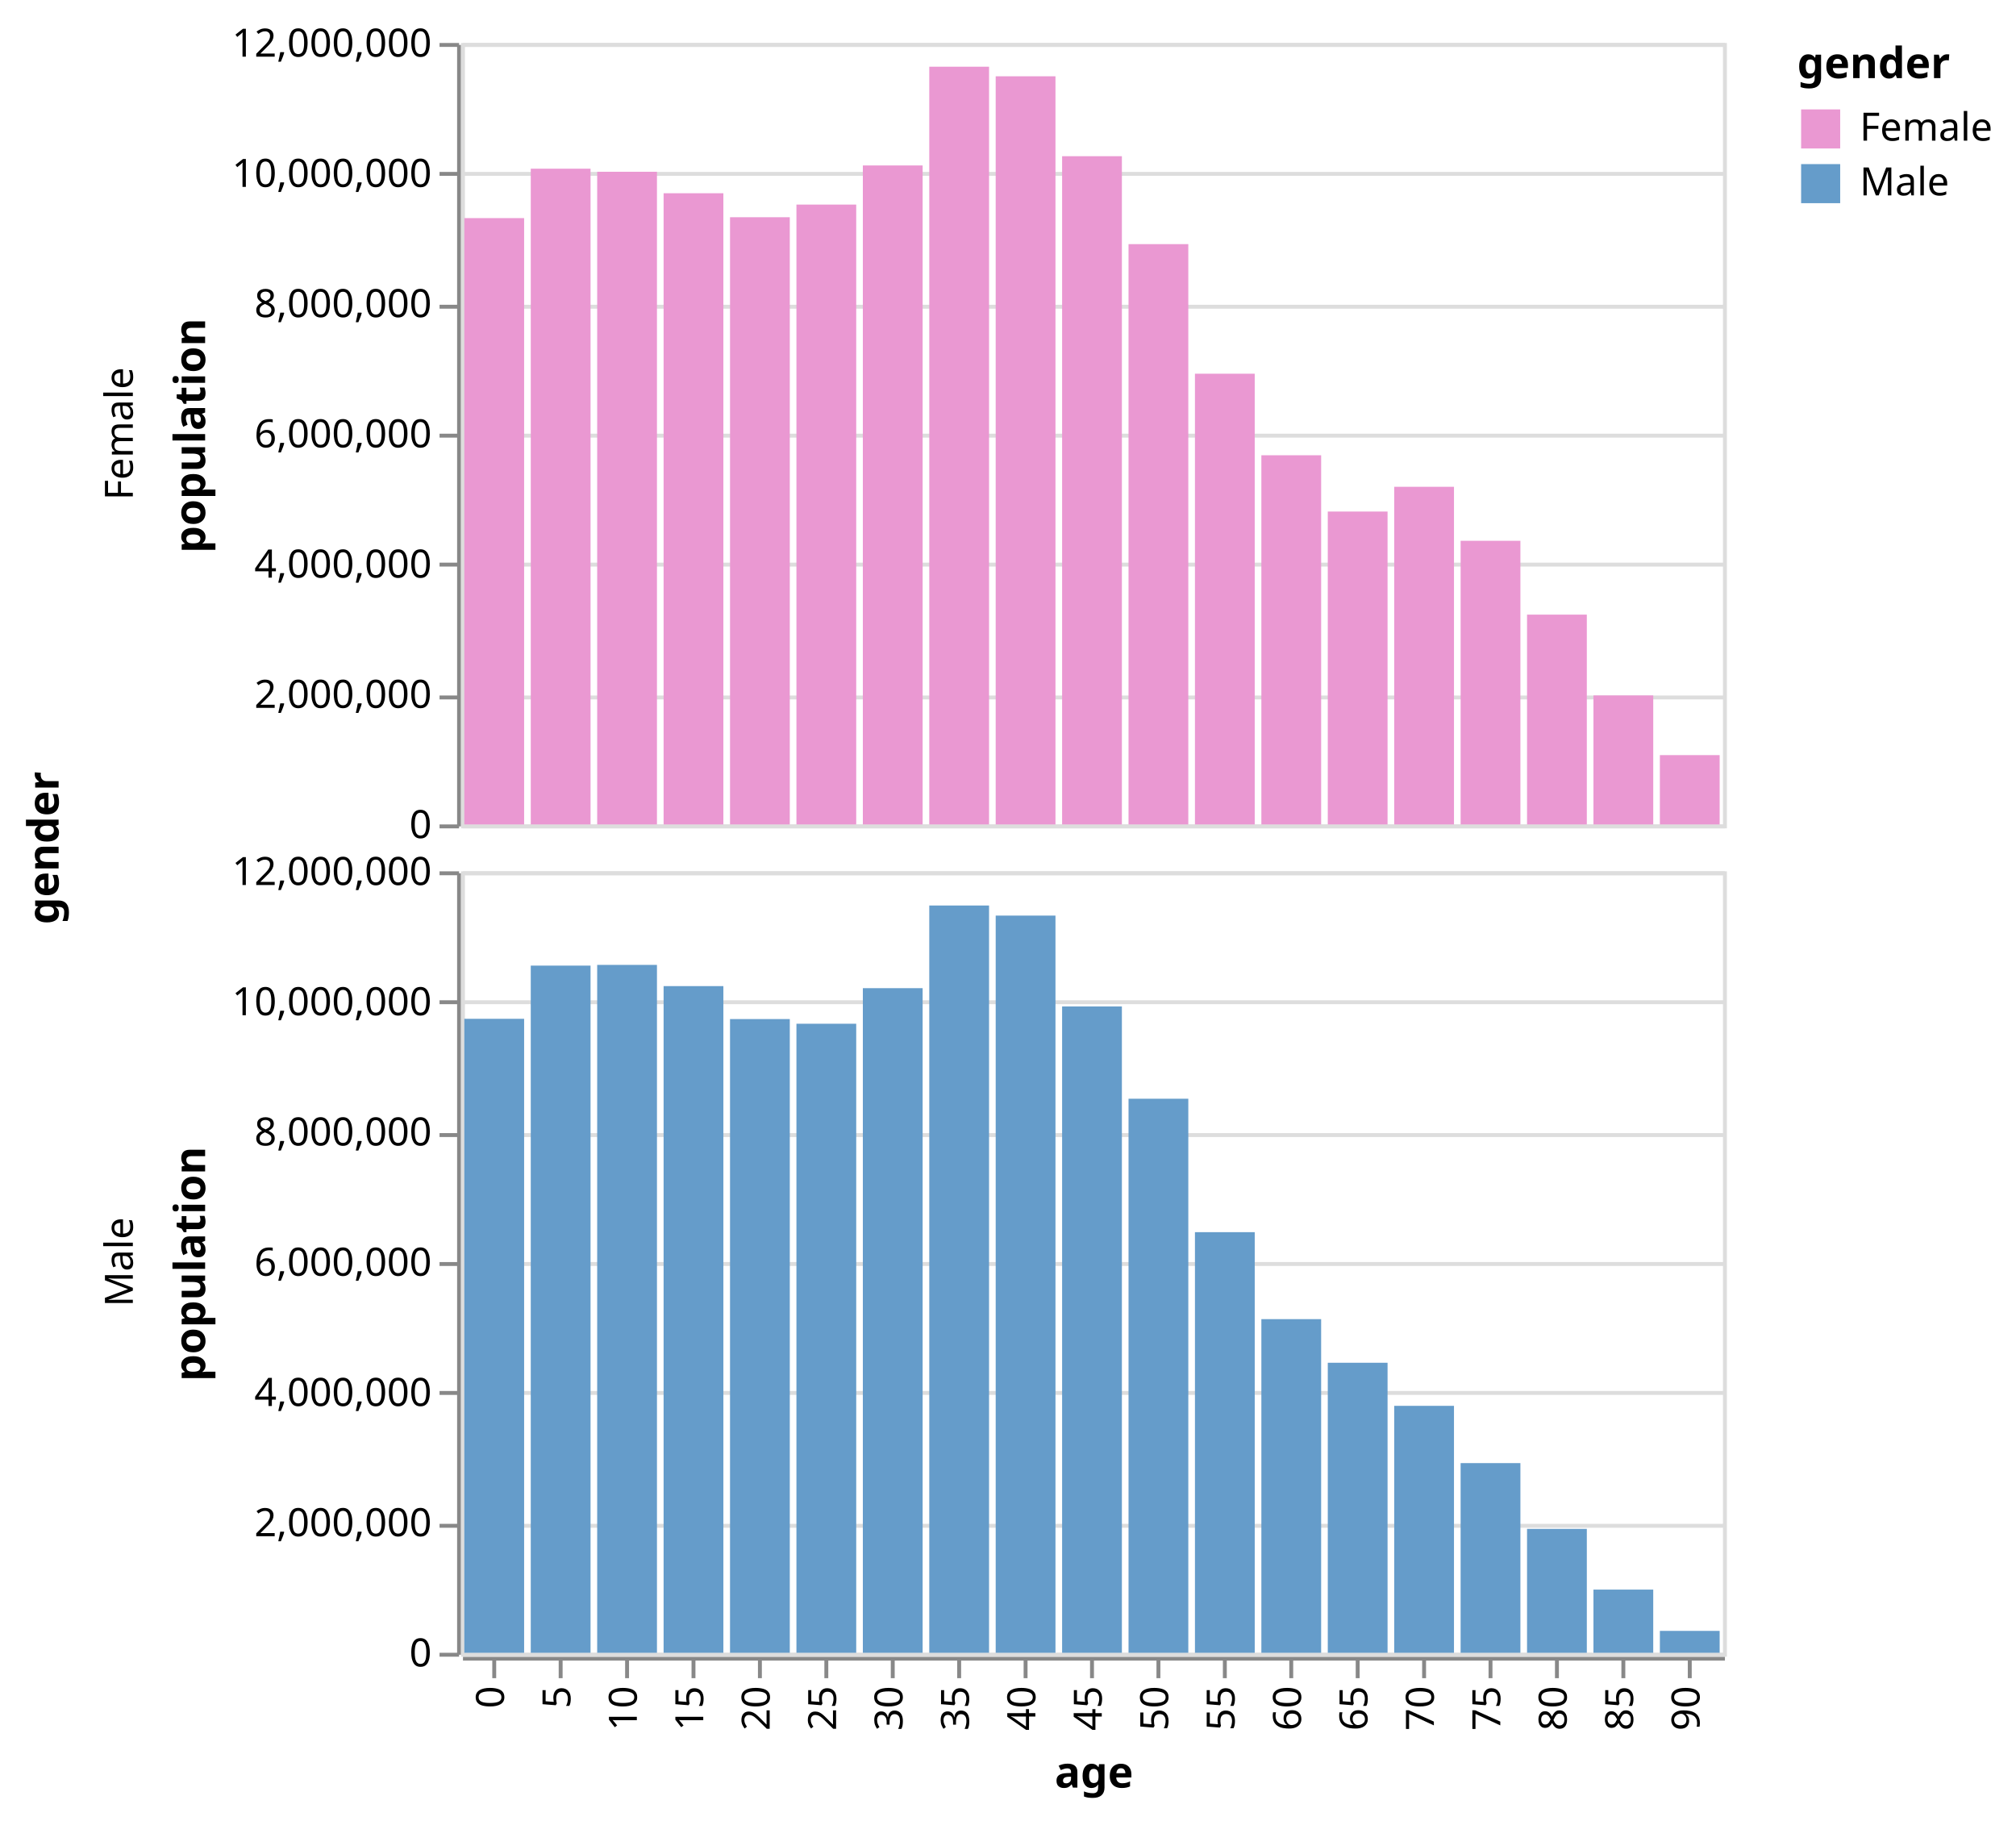
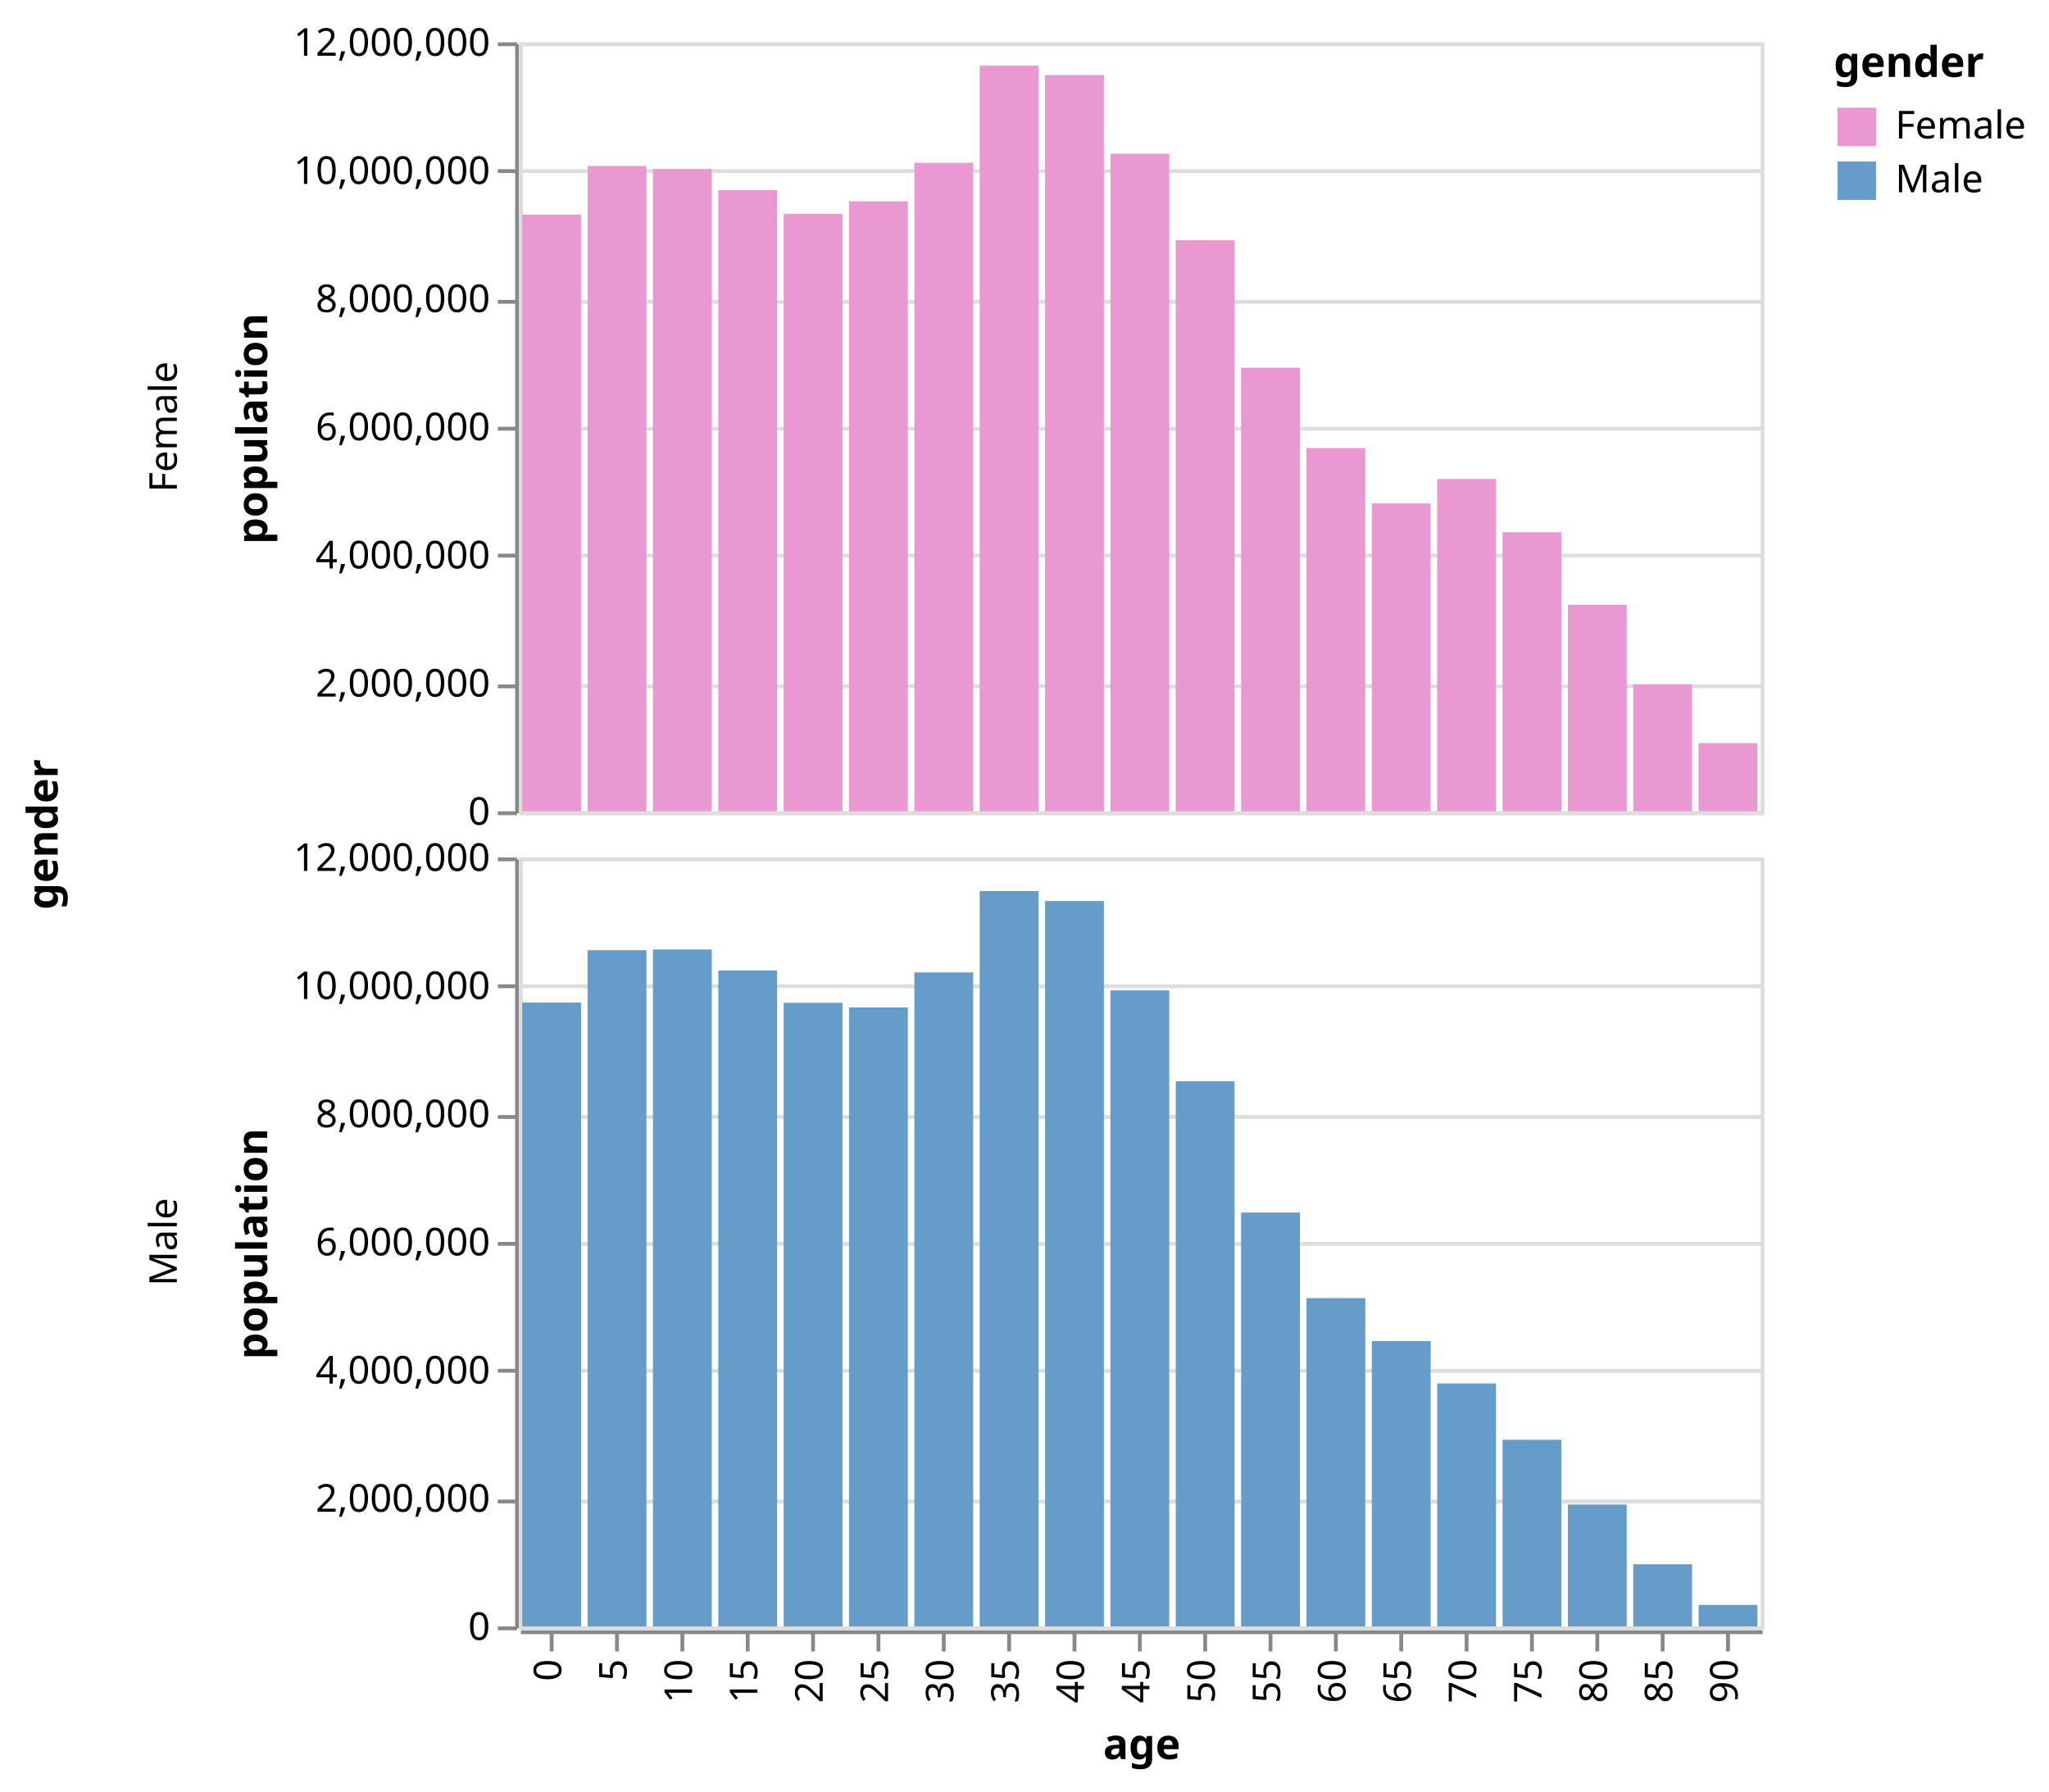
- <svg xmlns="http://www.w3.org/2000/svg" class="marks" width="516" height="466" viewBox="0 0 516 466" version="1.1">
-   <g transform="translate(118,11)">
+ <svg xmlns="http://www.w3.org/2000/svg" class="marks" width="533" height="466" viewBox="0 0 533 466" version="1.1">
+   <g transform="translate(135,11)">
    <g class="mark-group role-frame root">
      <g transform="translate(0,0)">
        <path class="background" d="M0,0h0v0h0Z" style="fill: none;" />
        <g>
-           <g class="mark-group role-row-title row_title">
-             <g transform="translate(-103,206)">
+           <g class="mark-group role-row-title row-title">
+             <g transform="translate(-108,206)">
              <path class="background" d="M0,0h0v0h0Z" style="fill: none;" />
              <g>
-                 <g class="mark-text role-row-title-text">
-                   <text text-anchor="middle" transform="translate(0,0) rotate(270)" style="font-family: sans-serif; font-size: 11px; font-weight: bold; fill: #000;">gender</text>
+                 <g class="mark-text role-title" style="pointer-events: none;">
+                   <text text-anchor="middle" transform="translate(-10,0) rotate(-90) translate(0,-2)" style="font-family: sans-serif; font-size: 11px; font-weight: bold; fill: #000; opacity: 1;">gender</text>
                </g>
              </g>
            </g>
          </g>
          <g class="mark-group role-row-header row_header">
            <g transform="translate(-1,0)">
              <path class="background" d="M0,0h0v200h0Z" style="fill: none;" />
              <g>
                <g class="mark-text role-title" style="pointer-events: none;">
-                   <text text-anchor="middle" transform="translate(-86,100) rotate(-90) translate(0,3)" style="font-family: sans-serif; font-size: 10px; fill: #000; opacity: 1;">Female</text>
+                   <text text-anchor="middle" transform="translate(-86,100) rotate(-90) translate(0,-2)" style="font-family: sans-serif; font-size: 10px; fill: #000; opacity: 1;">Female</text>
                </g>
                <g class="mark-group role-axis">
                  <g transform="translate(0.5,0.5)">
                    <path class="background" d="M0,0h0v0h0Z" style="pointer-events: none; fill: none;" />
                    <g>
                      <g class="mark-rule role-axis-tick" style="pointer-events: none;">
                        <line transform="translate(0,200)" x2="-5" y2="0" style="fill: none; stroke: #888; stroke-width: 1; opacity: 1;" />
                        <line transform="translate(0,167)" x2="-5" y2="0" style="fill: none; stroke: #888; stroke-width: 1; opacity: 1;" />
                        <line transform="translate(0,133)" x2="-5" y2="0" style="fill: none; stroke: #888; stroke-width: 1; opacity: 1;" />
                        <line transform="translate(0,100)" x2="-5" y2="0" style="fill: none; stroke: #888; stroke-width: 1; opacity: 1;" />
                        <line transform="translate(0,67)" x2="-5" y2="0" style="fill: none; stroke: #888; stroke-width: 1; opacity: 1;" />
                        <line transform="translate(0,33)" x2="-5" y2="0" style="fill: none; stroke: #888; stroke-width: 1; opacity: 1;" />
                        <line transform="translate(0,0)" x2="-5" y2="0" style="fill: none; stroke: #888; stroke-width: 1; opacity: 1;" />
                      </g>
                      <g class="mark-text role-axis-label" style="pointer-events: none;">
                        <text text-anchor="end" transform="translate(-7,203)" style="font-family: sans-serif; font-size: 10px; fill: #000; opacity: 1;">0</text>
                        <text text-anchor="end" transform="translate(-7,169.6667)" style="font-family: sans-serif; font-size: 10px; fill: #000; opacity: 1;">2,000,000</text>
                        <text text-anchor="end" transform="translate(-7,136.3333)" style="font-family: sans-serif; font-size: 10px; fill: #000; opacity: 1;">4,000,000</text>
                        <text text-anchor="end" transform="translate(-7,103)" style="font-family: sans-serif; font-size: 10px; fill: #000; opacity: 1;">6,000,000</text>
                        <text text-anchor="end" transform="translate(-7,69.66667)" style="font-family: sans-serif; font-size: 10px; fill: #000; opacity: 1;">8,000,000</text>
                        <text text-anchor="end" transform="translate(-7,36.33333)" style="font-family: sans-serif; font-size: 10px; fill: #000; opacity: 1;">10,000,000</text>
                        <text text-anchor="end" transform="translate(-7,3)" style="font-family: sans-serif; font-size: 10px; fill: #000; opacity: 1;">12,000,000</text>
                      </g>
                      <g class="mark-rule role-axis-domain" style="pointer-events: none;">
                        <line transform="translate(0,200)" x2="0" y2="-200" style="fill: none; stroke: #888; stroke-width: 1; opacity: 1;" />
                      </g>
                      <g class="mark-text role-axis-title" style="pointer-events: none;">
                        <text text-anchor="middle" transform="translate(-63,100) rotate(-90) translate(0,-2)" style="font-family: sans-serif; font-size: 11px; font-weight: bold; fill: #000; opacity: 1;">population</text>
                      </g>
                    </g>
                  </g>
                </g>
              </g>
            </g>
            <g transform="translate(-1,212)">
              <path class="background" d="M0,0h0v200h0Z" style="fill: none;" />
              <g>
                <g class="mark-text role-title" style="pointer-events: none;">
-                   <text text-anchor="middle" transform="translate(-86,100) rotate(-90) translate(0,3)" style="font-family: sans-serif; font-size: 10px; fill: #000; opacity: 1;">Male</text>
+                   <text text-anchor="middle" transform="translate(-86,100) rotate(-90) translate(0,-2)" style="font-family: sans-serif; font-size: 10px; fill: #000; opacity: 1;">Male</text>
                </g>
                <g class="mark-group role-axis">
                  <g transform="translate(0.5,0.5)">
                    <path class="background" d="M0,0h0v0h0Z" style="pointer-events: none; fill: none;" />
                    <g>
                      <g class="mark-rule role-axis-tick" style="pointer-events: none;">
                        <line transform="translate(0,200)" x2="-5" y2="0" style="fill: none; stroke: #888; stroke-width: 1; opacity: 1;" />
                        <line transform="translate(0,167)" x2="-5" y2="0" style="fill: none; stroke: #888; stroke-width: 1; opacity: 1;" />
                        <line transform="translate(0,133)" x2="-5" y2="0" style="fill: none; stroke: #888; stroke-width: 1; opacity: 1;" />
                        <line transform="translate(0,100)" x2="-5" y2="0" style="fill: none; stroke: #888; stroke-width: 1; opacity: 1;" />
                        <line transform="translate(0,67)" x2="-5" y2="0" style="fill: none; stroke: #888; stroke-width: 1; opacity: 1;" />
                        <line transform="translate(0,33)" x2="-5" y2="0" style="fill: none; stroke: #888; stroke-width: 1; opacity: 1;" />
                        <line transform="translate(0,0)" x2="-5" y2="0" style="fill: none; stroke: #888; stroke-width: 1; opacity: 1;" />
                      </g>
                      <g class="mark-text role-axis-label" style="pointer-events: none;">
                        <text text-anchor="end" transform="translate(-7,203)" style="font-family: sans-serif; font-size: 10px; fill: #000; opacity: 1;">0</text>
                        <text text-anchor="end" transform="translate(-7,169.6667)" style="font-family: sans-serif; font-size: 10px; fill: #000; opacity: 1;">2,000,000</text>
                        <text text-anchor="end" transform="translate(-7,136.3333)" style="font-family: sans-serif; font-size: 10px; fill: #000; opacity: 1;">4,000,000</text>
                        <text text-anchor="end" transform="translate(-7,103)" style="font-family: sans-serif; font-size: 10px; fill: #000; opacity: 1;">6,000,000</text>
                        <text text-anchor="end" transform="translate(-7,69.66667)" style="font-family: sans-serif; font-size: 10px; fill: #000; opacity: 1;">8,000,000</text>
                        <text text-anchor="end" transform="translate(-7,36.33333)" style="font-family: sans-serif; font-size: 10px; fill: #000; opacity: 1;">10,000,000</text>
                        <text text-anchor="end" transform="translate(-7,3)" style="font-family: sans-serif; font-size: 10px; fill: #000; opacity: 1;">12,000,000</text>
                      </g>
                      <g class="mark-rule role-axis-domain" style="pointer-events: none;">
                        <line transform="translate(0,200)" x2="0" y2="-200" style="fill: none; stroke: #888; stroke-width: 1; opacity: 1;" />
                      </g>
                      <g class="mark-text role-axis-title" style="pointer-events: none;">
                        <text text-anchor="middle" transform="translate(-63,100) rotate(-90) translate(0,-2)" style="font-family: sans-serif; font-size: 11px; font-weight: bold; fill: #000; opacity: 1;">population</text>
                      </g>
                    </g>
                  </g>
                </g>
              </g>
            </g>
          </g>
          <g class="mark-group role-column-footer column_footer">
            <g transform="translate(0,413)">
              <path class="background" d="M0,0h323v0h-323Z" style="fill: none;" />
              <g>
                <g class="mark-group role-axis">
                  <g transform="translate(0.5,0.5)">
                    <path class="background" d="M0,0h0v0h0Z" style="pointer-events: none; fill: none;" />
                    <g>
                      <g class="mark-rule role-axis-tick" style="pointer-events: none;">
                        <line transform="translate(8,0)" x2="0" y2="5" style="fill: none; stroke: #888; stroke-width: 1; opacity: 1;" />
                        <line transform="translate(25,0)" x2="0" y2="5" style="fill: none; stroke: #888; stroke-width: 1; opacity: 1;" />
                        <line transform="translate(42,0)" x2="0" y2="5" style="fill: none; stroke: #888; stroke-width: 1; opacity: 1;" />
                        <line transform="translate(59,0)" x2="0" y2="5" style="fill: none; stroke: #888; stroke-width: 1; opacity: 1;" />
                        <line transform="translate(76,0)" x2="0" y2="5" style="fill: none; stroke: #888; stroke-width: 1; opacity: 1;" />
                        <line transform="translate(93,0)" x2="0" y2="5" style="fill: none; stroke: #888; stroke-width: 1; opacity: 1;" />
                        <line transform="translate(110,0)" x2="0" y2="5" style="fill: none; stroke: #888; stroke-width: 1; opacity: 1;" />
                        <line transform="translate(127,0)" x2="0" y2="5" style="fill: none; stroke: #888; stroke-width: 1; opacity: 1;" />
                        <line transform="translate(144,0)" x2="0" y2="5" style="fill: none; stroke: #888; stroke-width: 1; opacity: 1;" />
                        <line transform="translate(161,0)" x2="0" y2="5" style="fill: none; stroke: #888; stroke-width: 1; opacity: 1;" />
                        <line transform="translate(178,0)" x2="0" y2="5" style="fill: none; stroke: #888; stroke-width: 1; opacity: 1;" />
                        <line transform="translate(195,0)" x2="0" y2="5" style="fill: none; stroke: #888; stroke-width: 1; opacity: 1;" />
                        <line transform="translate(212,0)" x2="0" y2="5" style="fill: none; stroke: #888; stroke-width: 1; opacity: 1;" />
                        <line transform="translate(229,0)" x2="0" y2="5" style="fill: none; stroke: #888; stroke-width: 1; opacity: 1;" />
                        <line transform="translate(246,0)" x2="0" y2="5" style="fill: none; stroke: #888; stroke-width: 1; opacity: 1;" />
                        <line transform="translate(263,0)" x2="0" y2="5" style="fill: none; stroke: #888; stroke-width: 1; opacity: 1;" />
                        <line transform="translate(280,0)" x2="0" y2="5" style="fill: none; stroke: #888; stroke-width: 1; opacity: 1;" />
                        <line transform="translate(297,0)" x2="0" y2="5" style="fill: none; stroke: #888; stroke-width: 1; opacity: 1;" />
                        <line transform="translate(314,0)" x2="0" y2="5" style="fill: none; stroke: #888; stroke-width: 1; opacity: 1;" />
                      </g>
                      <g class="mark-text role-axis-label" style="pointer-events: none;">
                        <text text-anchor="end" transform="translate(7.5,7) rotate(270) translate(0,3)" style="font-family: sans-serif; font-size: 10px; fill: #000; opacity: 1;">0</text>
                        <text text-anchor="end" transform="translate(24.5,7) rotate(270) translate(0,3)" style="font-family: sans-serif; font-size: 10px; fill: #000; opacity: 1;">5</text>
                        <text text-anchor="end" transform="translate(41.5,7) rotate(270) translate(0,3)" style="font-family: sans-serif; font-size: 10px; fill: #000; opacity: 1;">10</text>
                        <text text-anchor="end" transform="translate(58.5,7) rotate(270) translate(0,3)" style="font-family: sans-serif; font-size: 10px; fill: #000; opacity: 1;">15</text>
                        <text text-anchor="end" transform="translate(75.5,7) rotate(270) translate(0,3)" style="font-family: sans-serif; font-size: 10px; fill: #000; opacity: 1;">20</text>
                        <text text-anchor="end" transform="translate(92.5,7) rotate(270) translate(0,3)" style="font-family: sans-serif; font-size: 10px; fill: #000; opacity: 1;">25</text>
                        <text text-anchor="end" transform="translate(109.5,7) rotate(270) translate(0,3)" style="font-family: sans-serif; font-size: 10px; fill: #000; opacity: 1;">30</text>
                        <text text-anchor="end" transform="translate(126.5,7) rotate(270) translate(0,3)" style="font-family: sans-serif; font-size: 10px; fill: #000; opacity: 1;">35</text>
                        <text text-anchor="end" transform="translate(143.5,7) rotate(270) translate(0,3)" style="font-family: sans-serif; font-size: 10px; fill: #000; opacity: 1;">40</text>
                        <text text-anchor="end" transform="translate(160.5,7) rotate(270) translate(0,3)" style="font-family: sans-serif; font-size: 10px; fill: #000; opacity: 1;">45</text>
                        <text text-anchor="end" transform="translate(177.5,7) rotate(270) translate(0,3)" style="font-family: sans-serif; font-size: 10px; fill: #000; opacity: 1;">50</text>
                        <text text-anchor="end" transform="translate(194.5,7) rotate(270) translate(0,3)" style="font-family: sans-serif; font-size: 10px; fill: #000; opacity: 1;">55</text>
                        <text text-anchor="end" transform="translate(211.5,7) rotate(270) translate(0,3)" style="font-family: sans-serif; font-size: 10px; fill: #000; opacity: 1;">60</text>
                        <text text-anchor="end" transform="translate(228.5,7) rotate(270) translate(0,3)" style="font-family: sans-serif; font-size: 10px; fill: #000; opacity: 1;">65</text>
                        <text text-anchor="end" transform="translate(245.5,7) rotate(270) translate(0,3)" style="font-family: sans-serif; font-size: 10px; fill: #000; opacity: 1;">70</text>
                        <text text-anchor="end" transform="translate(262.5,7) rotate(270) translate(0,3)" style="font-family: sans-serif; font-size: 10px; fill: #000; opacity: 1;">75</text>
                        <text text-anchor="end" transform="translate(279.5,7) rotate(270) translate(0,3)" style="font-family: sans-serif; font-size: 10px; fill: #000; opacity: 1;">80</text>
                        <text text-anchor="end" transform="translate(296.5,7) rotate(270) translate(0,3)" style="font-family: sans-serif; font-size: 10px; fill: #000; opacity: 1;">85</text>
                        <text text-anchor="end" transform="translate(313.5,7) rotate(270) translate(0,3)" style="font-family: sans-serif; font-size: 10px; fill: #000; opacity: 1;">90</text>
                      </g>
                      <g class="mark-rule role-axis-domain" style="pointer-events: none;">
                        <line transform="translate(0,0)" x2="323" y2="0" style="fill: none; stroke: #888; stroke-width: 1; opacity: 1;" />
                      </g>
                      <g class="mark-text role-axis-title" style="pointer-events: none;">
                        <text text-anchor="middle" transform="translate(161.5,33)" style="font-family: sans-serif; font-size: 11px; font-weight: bold; fill: #000; opacity: 1;">age</text>
                      </g>
                    </g>
                  </g>
                </g>
              </g>
            </g>
          </g>
          <g class="mark-group role-scope cell">
            <g transform="translate(0,0)">
              <path class="background" d="M0.5,0.5h323v200h-323Z" style="fill: none; stroke: #ddd;" />
              <g>
                <g class="mark-group role-axis">
                  <g transform="translate(0.5,0.5)">
                    <path class="background" d="M0,0h0v0h0Z" style="pointer-events: none; fill: none;" />
                    <g>
                      <g class="mark-rule role-axis-grid" style="pointer-events: none;">
                        <line transform="translate(0,200)" x2="323" y2="0" style="fill: none; stroke: #ddd; stroke-width: 1; opacity: 1;" />
                        <line transform="translate(0,167)" x2="323" y2="0" style="fill: none; stroke: #ddd; stroke-width: 1; opacity: 1;" />
                        <line transform="translate(0,133)" x2="323" y2="0" style="fill: none; stroke: #ddd; stroke-width: 1; opacity: 1;" />
                        <line transform="translate(0,100)" x2="323" y2="0" style="fill: none; stroke: #ddd; stroke-width: 1; opacity: 1;" />
                        <line transform="translate(0,67)" x2="323" y2="0" style="fill: none; stroke: #ddd; stroke-width: 1; opacity: 1;" />
                        <line transform="translate(0,33)" x2="323" y2="0" style="fill: none; stroke: #ddd; stroke-width: 1; opacity: 1;" />
                        <line transform="translate(0,0)" x2="323" y2="0" style="fill: none; stroke: #ddd; stroke-width: 1; opacity: 1;" />
                      </g>
                    </g>
                  </g>
                </g>
                <g class="mark-rect role-mark child_marks">
                  <path d="M0.85,44.821h15.3v155.179h-15.3Z" style="fill: #EA98D2;" />
                  <path d="M17.85,32.174h15.3v167.826h-15.3Z" style="fill: #EA98D2;" />
                  <path d="M34.85,32.958h15.3v167.042h-15.3Z" style="fill: #EA98D2;" />
                  <path d="M51.85,38.456h15.3v161.544h-15.3Z" style="fill: #EA98D2;" />
                  <path d="M68.85,44.596h15.3v155.404h-15.3Z" style="fill: #EA98D2;" />
                  <path d="M85.85,41.358h15.3v158.642h-15.3Z" style="fill: #EA98D2;" />
                  <path d="M102.85,31.345h15.3v168.655h-15.3Z" style="fill: #EA98D2;" />
                  <path d="M119.85,6.073h15.3v193.927h-15.3Z" style="fill: #EA98D2;" />
                  <path d="M136.85,8.524h15.3v191.476h-15.3Z" style="fill: #EA98D2;" />
                  <path d="M153.85,28.979h15.3v171.021h-15.3Z" style="fill: #EA98D2;" />
                  <path d="M170.85,51.481h15.3v148.519h-15.3Z" style="fill: #EA98D2;" />
                  <path d="M187.85,84.646h15.3v115.354h-15.3Z" style="fill: #EA98D2;" />
                  <path d="M204.85,105.517h15.3v94.483h-15.3Z" style="fill: #EA98D2;" />
                  <path d="M221.85,119.92h15.3v80.08h-15.3Z" style="fill: #EA98D2;" />
                  <path d="M238.85,113.586h15.3v86.414h-15.3Z" style="fill: #EA98D2;" />
                  <path d="M255.85,127.406h15.3v72.594h-15.3Z" style="fill: #EA98D2;" />
                  <path d="M272.85,146.302h15.3v53.698h-15.3Z" style="fill: #EA98D2;" />
                  <path d="M289.85,166.981h15.3v33.019h-15.3Z" style="fill: #EA98D2;" />
                  <path d="M306.85,182.257h15.3v17.743h-15.3Z" style="fill: #EA98D2;" />
                </g>
              </g>
            </g>
            <g transform="translate(0,212)">
              <path class="background" d="M0.5,0.5h323v200h-323Z" style="fill: none; stroke: #ddd;" />
              <g>
                <g class="mark-group role-axis">
                  <g transform="translate(0.5,0.5)">
                    <path class="background" d="M0,0h0v0h0Z" style="pointer-events: none; fill: none;" />
                    <g>
                      <g class="mark-rule role-axis-grid" style="pointer-events: none;">
                        <line transform="translate(0,200)" x2="323" y2="0" style="fill: none; stroke: #ddd; stroke-width: 1; opacity: 1;" />
                        <line transform="translate(0,167)" x2="323" y2="0" style="fill: none; stroke: #ddd; stroke-width: 1; opacity: 1;" />
                        <line transform="translate(0,133)" x2="323" y2="0" style="fill: none; stroke: #ddd; stroke-width: 1; opacity: 1;" />
                        <line transform="translate(0,100)" x2="323" y2="0" style="fill: none; stroke: #ddd; stroke-width: 1; opacity: 1;" />
                        <line transform="translate(0,67)" x2="323" y2="0" style="fill: none; stroke: #ddd; stroke-width: 1; opacity: 1;" />
                        <line transform="translate(0,33)" x2="323" y2="0" style="fill: none; stroke: #ddd; stroke-width: 1; opacity: 1;" />
                        <line transform="translate(0,0)" x2="323" y2="0" style="fill: none; stroke: #ddd; stroke-width: 1; opacity: 1;" />
                      </g>
                    </g>
                  </g>
                </g>
                <g class="mark-rect role-mark child_marks">
                  <path d="M0.85,37.744h15.3v162.256h-15.3Z" style="fill: #659CCA;" />
                  <path d="M17.85,24.131h15.3v175.869h-15.3Z" style="fill: #659CCA;" />
                  <path d="M34.85,23.946h15.3v176.054h-15.3Z" style="fill: #659CCA;" />
                  <path d="M51.85,29.376h15.3v170.624h-15.3Z" style="fill: #659CCA;" />
                  <path d="M68.85,37.811h15.3v162.189h-15.3Z" style="fill: #659CCA;" />
                  <path d="M85.85,39.008h15.3v160.992h-15.3Z" style="fill: #659CCA;" />
                  <path d="M102.85,29.902h15.3v170.098h-15.3Z" style="fill: #659CCA;" />
                  <path d="M119.85,8.747h15.3v191.253h-15.3Z" style="fill: #659CCA;" />
                  <path d="M136.85,11.329h15.3v188.671h-15.3Z" style="fill: #659CCA;" />
                  <path d="M153.85,34.583h15.3v165.417h-15.3Z" style="fill: #659CCA;" />
                  <path d="M170.85,58.201h15.3v141.799h-15.3Z" style="fill: #659CCA;" />
                  <path d="M187.85,92.349h15.3v107.651h-15.3Z" style="fill: #659CCA;" />
                  <path d="M204.85,114.61h15.3v85.39h-15.3Z" style="fill: #659CCA;" />
                  <path d="M221.85,125.773h15.3v74.227h-15.3Z" style="fill: #659CCA;" />
                  <path d="M238.85,136.798h15.3v63.202h-15.3Z" style="fill: #659CCA;" />
                  <path d="M255.85,151.456h15.3v48.544h-15.3Z" style="fill: #659CCA;" />
                  <path d="M272.85,168.289h15.3v31.711h-15.3Z" style="fill: #659CCA;" />
                  <path d="M289.85,183.827h15.3v16.173h-15.3Z" style="fill: #659CCA;" />
                  <path d="M306.85,194.395h15.3v5.605h-15.3Z" style="fill: #659CCA;" />
                </g>
              </g>
            </g>
          </g>
          <g class="mark-group role-legend">
            <g transform="translate(342,0)">
              <path class="background" d="M0,0h51v42h-51Z" style="pointer-events: none; fill: none;" />
              <g>
                <g class="mark-group role-legend-entry">
                  <g transform="translate(0,16)">
                    <path class="background" d="M0,0h0v0h0Z" style="pointer-events: none; fill: none;" />
                    <g>
                      <g class="mark-group role-scope">
                        <g transform="translate(0,0)">
                          <path class="background" d="M0,0h51v12h-51Z" style="pointer-events: none; fill: none; opacity: 1;" />
                          <g>
                            <g class="mark-symbol role-legend-symbol" style="pointer-events: none;">
                              <path transform="translate(6,6)" d="M-5,-5h10v10h-10Z" style="fill: #EA98D2; stroke-width: 1.5; opacity: 1;" />
                            </g>
                            <g class="mark-text role-legend-label" style="pointer-events: none;">
                              <text text-anchor="start" transform="translate(16,9)" style="font-family: sans-serif; font-size: 10px; fill: #000; opacity: 1;">Female</text>
                            </g>
                          </g>
                        </g>
                        <g transform="translate(0,14)">
                          <path class="background" d="M0,0h51v12h-51Z" style="pointer-events: none; fill: none; opacity: 1;" />
                          <g>
                            <g class="mark-symbol role-legend-symbol" style="pointer-events: none;">
                              <path transform="translate(6,6)" d="M-5,-5h10v10h-10Z" style="fill: #659CCA; stroke-width: 1.5; opacity: 1;" />
                            </g>
                            <g class="mark-text role-legend-label" style="pointer-events: none;">
                              <text text-anchor="start" transform="translate(16,9)" style="font-family: sans-serif; font-size: 10px; fill: #000; opacity: 1;">Male</text>
                            </g>
                          </g>
                        </g>
                      </g>
                    </g>
                  </g>
                </g>
                <g class="mark-text role-legend-title" style="pointer-events: none;">
                  <text text-anchor="start" transform="translate(0,9)" style="font-family: sans-serif; font-size: 11px; font-weight: bold; fill: #000; opacity: 1;">gender</text>
                </g>
              </g>
            </g>
          </g>
        </g>
      </g>
    </g>
  </g>
</svg>
